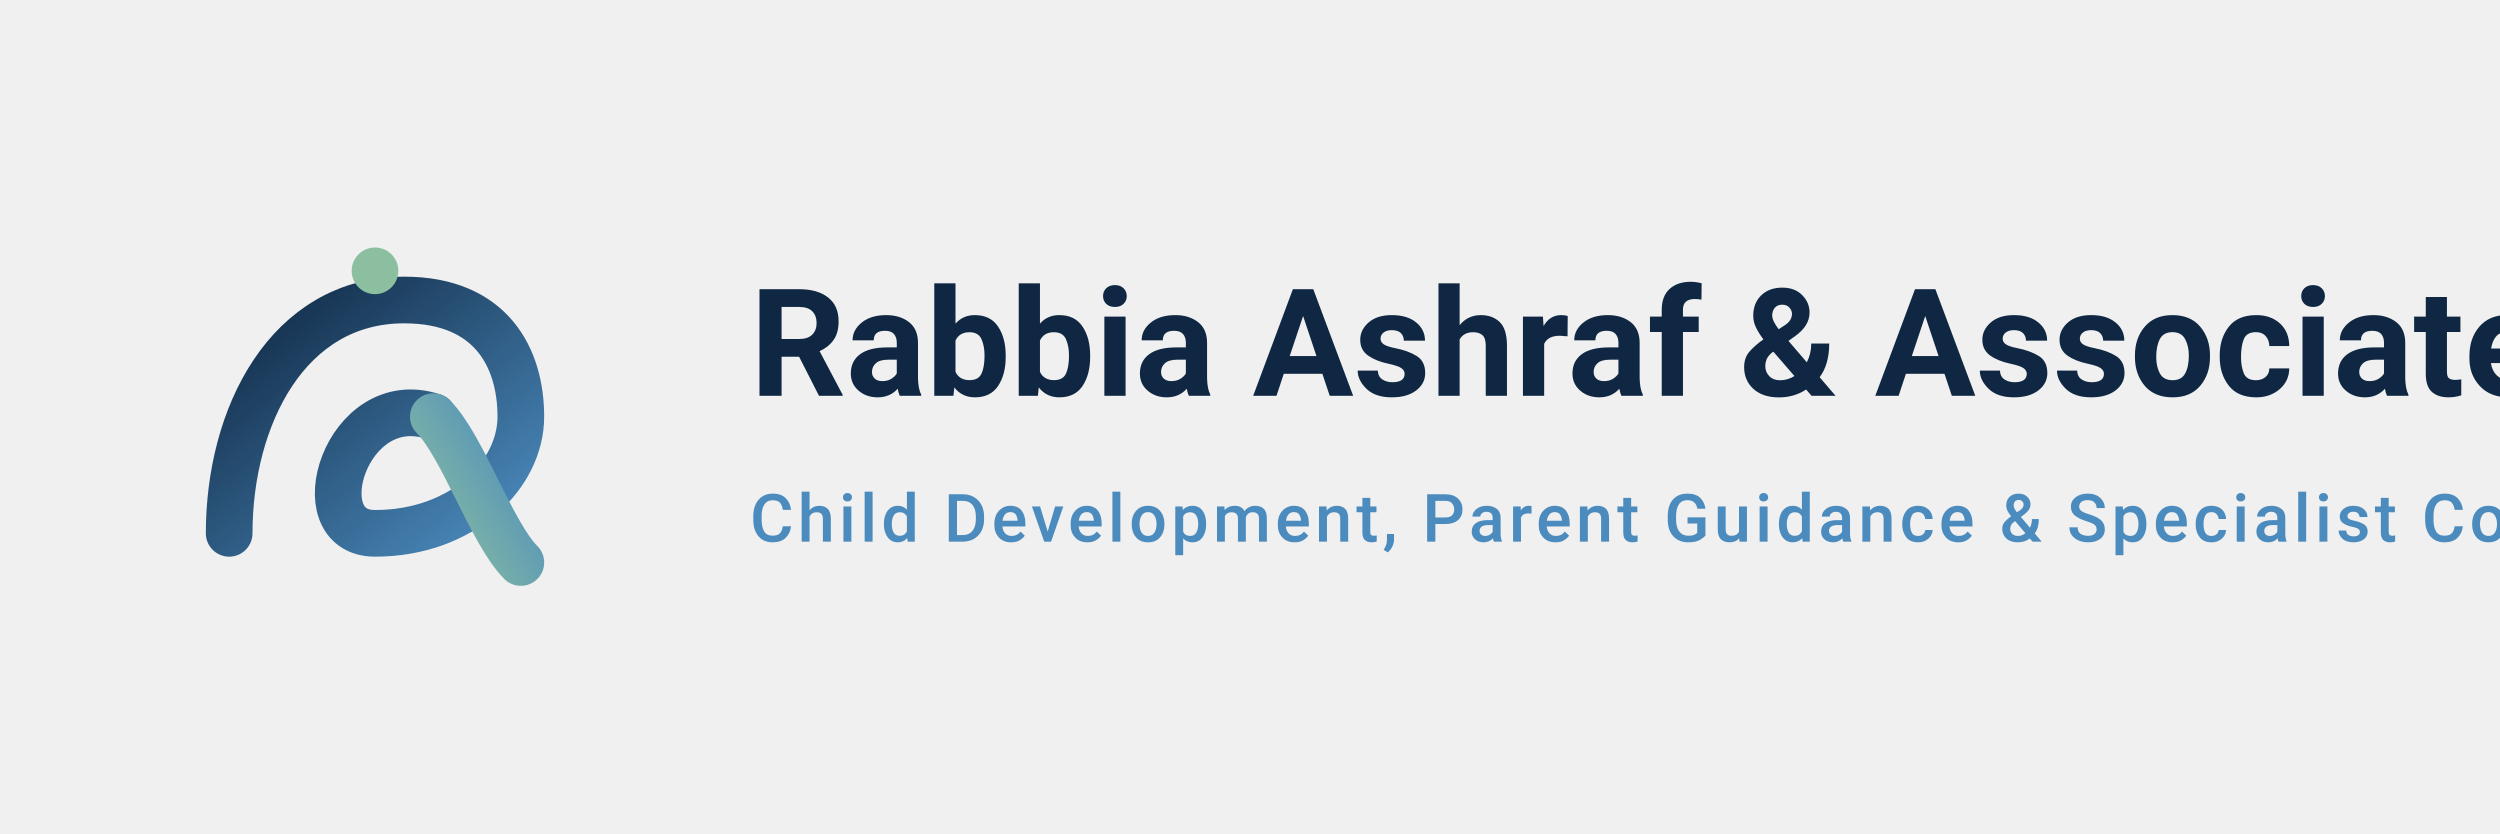
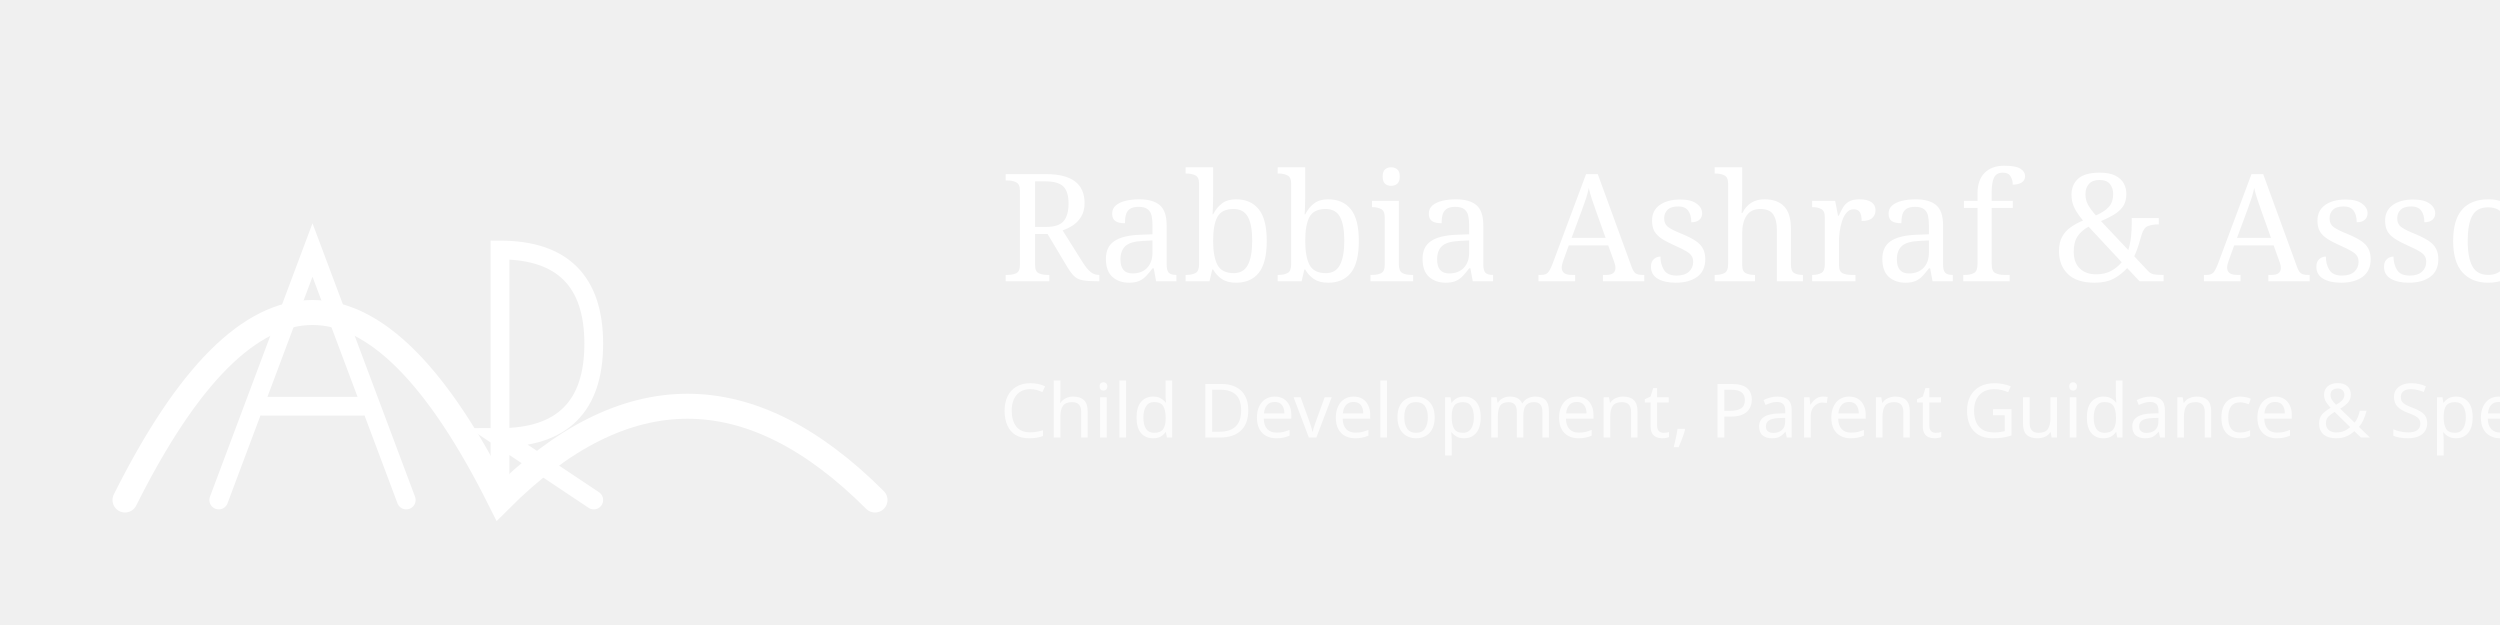
- <svg xmlns="http://www.w3.org/2000/svg" width="600" height="200" viewBox="0 0 600 200">
-   <g transform="translate(20, 0)">
-     <svg width="140" height="140" x="0" y="30" viewBox="0 0 200 200">
-       <defs>
-         <linearGradient id="grad1" x1="0%" y1="0%" x2="100%" y2="100%">
-           <stop offset="0%" stop-color="#0F2742" />
-           <stop offset="100%" stop-color="#4B8BBE" />
-         </linearGradient>
-         <linearGradient id="grad2" x1="0%" y1="100%" x2="100%" y2="0%">
-           <stop offset="0%" stop-color="#8BBF9F" />
-           <stop offset="100%" stop-color="#4B8BBE" />
-         </linearGradient>
-         <linearGradient id="gradLight" x1="0%" y1="0%" x2="100%" y2="100%">
-           <stop offset="0%" stop-color="#FFFFFF" />
-           <stop offset="100%" stop-color="#E2E8F0" />
-         </linearGradient>
-       </defs>
-       <path d="M50 140 C 50 100, 70 60, 110 60 C 140 60, 150 80, 150 100 C 150 120, 130 140, 100 140 C 75 140, 90 90, 120 100" fill="none" stroke="url(#grad1)" stroke-width="16" stroke-linecap="round" />
-       <path d="M120 100 C 130 110, 140 140, 150 150" fill="none" stroke="url(#grad2)" stroke-width="16" stroke-linecap="round" />
-       <circle cx="100" cy="50" r="8" fill="#8BBF9F" />
-     </svg>
-     <text x="160" y="95" font-family="-apple-system, BlinkMacSystemFont, 'Segoe UI', Roboto, Helvetica, Arial, sans-serif, 'Apple Color Emoji', 'Segoe UI Emoji', 'Segoe UI Symbol'" font-size="36" font-weight="700" fill="#0F2742">Rabbia Ashraf &amp; Associates</text>
-     <text x="160" y="130" font-family="-apple-system, BlinkMacSystemFont, 'Segoe UI', Roboto, Helvetica, Arial, sans-serif, 'Apple Color Emoji', 'Segoe UI Emoji', 'Segoe UI Symbol'" font-size="16" font-weight="500" fill="#4B8BBE" letter-spacing="1">Child Development, Parent Guidance &amp; Specialist Consultation</text>
-   </g>
+ <svg xmlns="http://www.w3.org/2000/svg" style="background:#0F2742" viewBox="0 0 400 100">
+   <path d="M 20 80 Q 50 20 80 80 Q 110 50 140 80" fill="none" stroke="#FFFFFF" stroke-width="4" stroke-linecap="round" />
+   <path d="M 35 80 L 50 40 L 65 80 M 42 65 L 58 65 M 80 80 L 80 40 Q 95 40 95 55 Q 95 70 80 70 L 95 80" fill="none" stroke="#FFFFFF" stroke-width="3" stroke-linecap="round" />
+   <text x="160" y="45" font-family="serif" font-size="24" fill="#FFFFFF">Rabbia Ashraf &amp; Associates</text>
+   <text x="160" y="70" font-family="sans-serif" font-size="12" fill="#FFFFFF" opacity="0.8">Child Development, Parent Guidance &amp; Specialist Consultation</text>
</svg>
